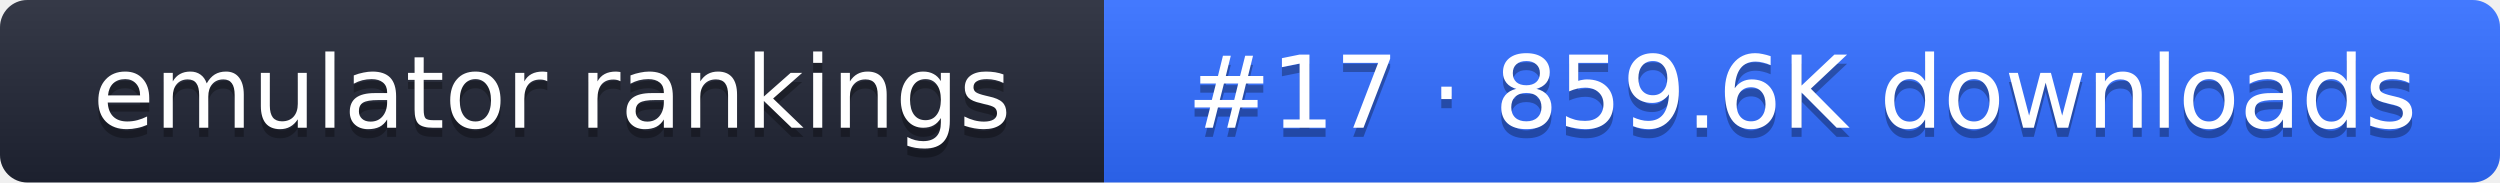
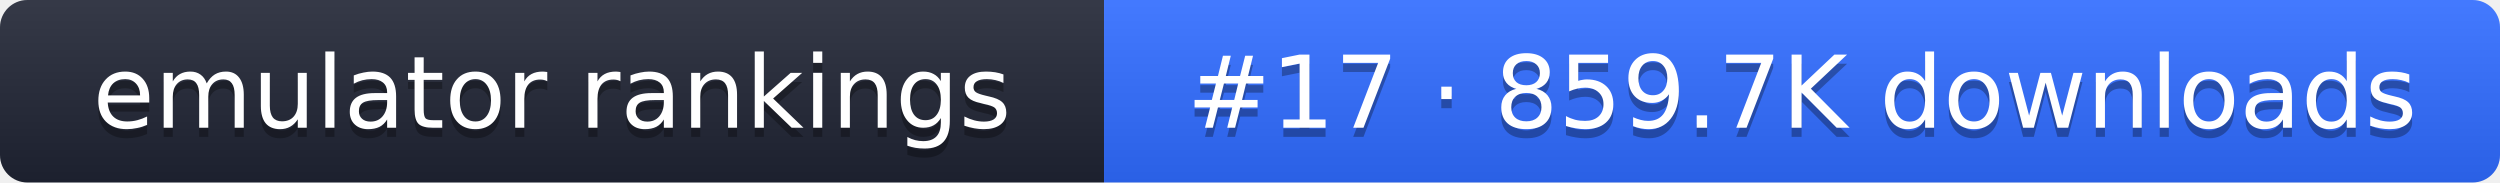
- <svg xmlns="http://www.w3.org/2000/svg" width="274" height="20" role="img" aria-label="emulator rankings: #17 · 859.6K downloads">
+ <svg xmlns="http://www.w3.org/2000/svg" width="274" height="20" role="img" aria-label="emulator rankings: #17 · 859.7K downloads">
  <linearGradient id="g" x2="0" y2="100%">
    <stop offset="0" stop-color="#fff" stop-opacity=".1" />
    <stop offset="1" stop-opacity=".1" />
  </linearGradient>
  <clipPath id="r">
    <rect width="274" height="20" rx="3" fill="#fff" />
  </clipPath>
  <g clip-path="url(#r)">
    <rect width="121" height="20" fill="#1f2433" />
    <rect x="121" width="153" height="20" fill="#2f6bff" />
    <rect width="274" height="20" fill="url(#g)" />
  </g>
  <g fill="#fff" text-anchor="middle" font-family="Verdana,DejaVu Sans,sans-serif" font-size="11">
    <text x="60.5" y="15" fill="#010101" fill-opacity=".3">emulator rankings</text>
    <text x="60.5" y="14">emulator rankings</text>
-     <text x="197.5" y="15" fill="#010101" fill-opacity=".3">#17 · 859.6K downloads</text>
-     <text x="197.5" y="14">#17 · 859.6K downloads</text>
+     <text x="197.5" y="15" fill="#010101" fill-opacity=".3">#17 · 859.7K downloads</text>
+     <text x="197.5" y="14">#17 · 859.7K downloads</text>
  </g>
</svg>
